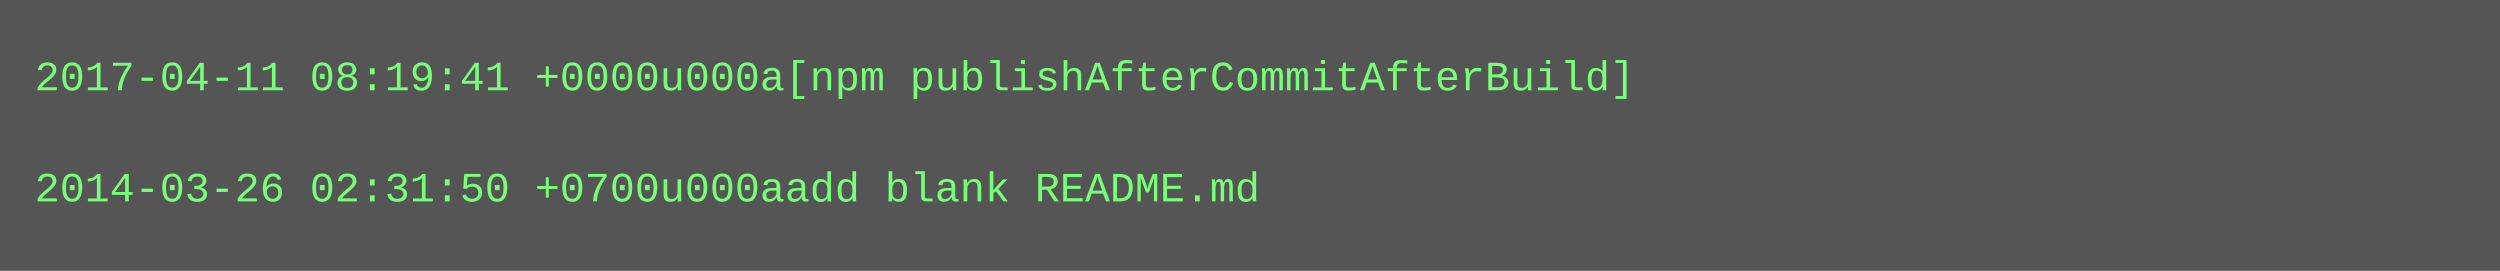
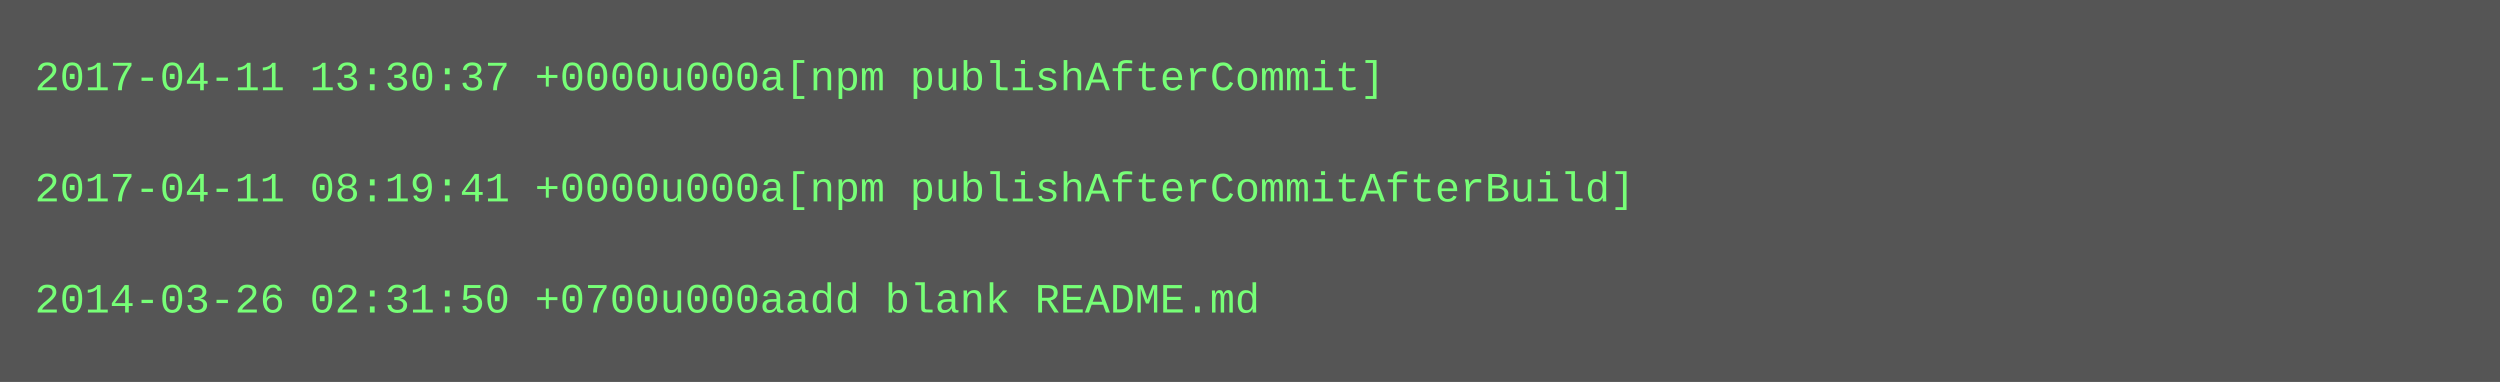
- <svg xmlns="http://www.w3.org/2000/svg" height="78" width="720">
-   <rect height="78" fill="#555" width="720" />
+ <svg xmlns="http://www.w3.org/2000/svg" height="110" width="720">
+   <rect height="110" fill="#555" width="720" />
  <text fill="#7f7" font-family="Courier New" font-size="12" xml:space="preserve">
-     <tspan x="10" y="26">2017-04-11 08:19:41 +0000u000a[npm publishAfterCommitAfterBuild]</tspan>
+     <tspan x="10" y="26">2017-04-11 13:30:37 +0000u000a[npm publishAfterCommit]</tspan>
    <tspan x="10" y="42" />
-     <tspan x="10" y="58">2014-03-26 02:31:50 +0700u000aadd blank README.md</tspan>
+     <tspan x="10" y="58">2017-04-11 08:19:41 +0000u000a[npm publishAfterCommitAfterBuild]</tspan>
+     <tspan x="10" y="74" />
+     <tspan x="10" y="90">2014-03-26 02:31:50 +0700u000aadd blank README.md</tspan>
  </text>
</svg>
